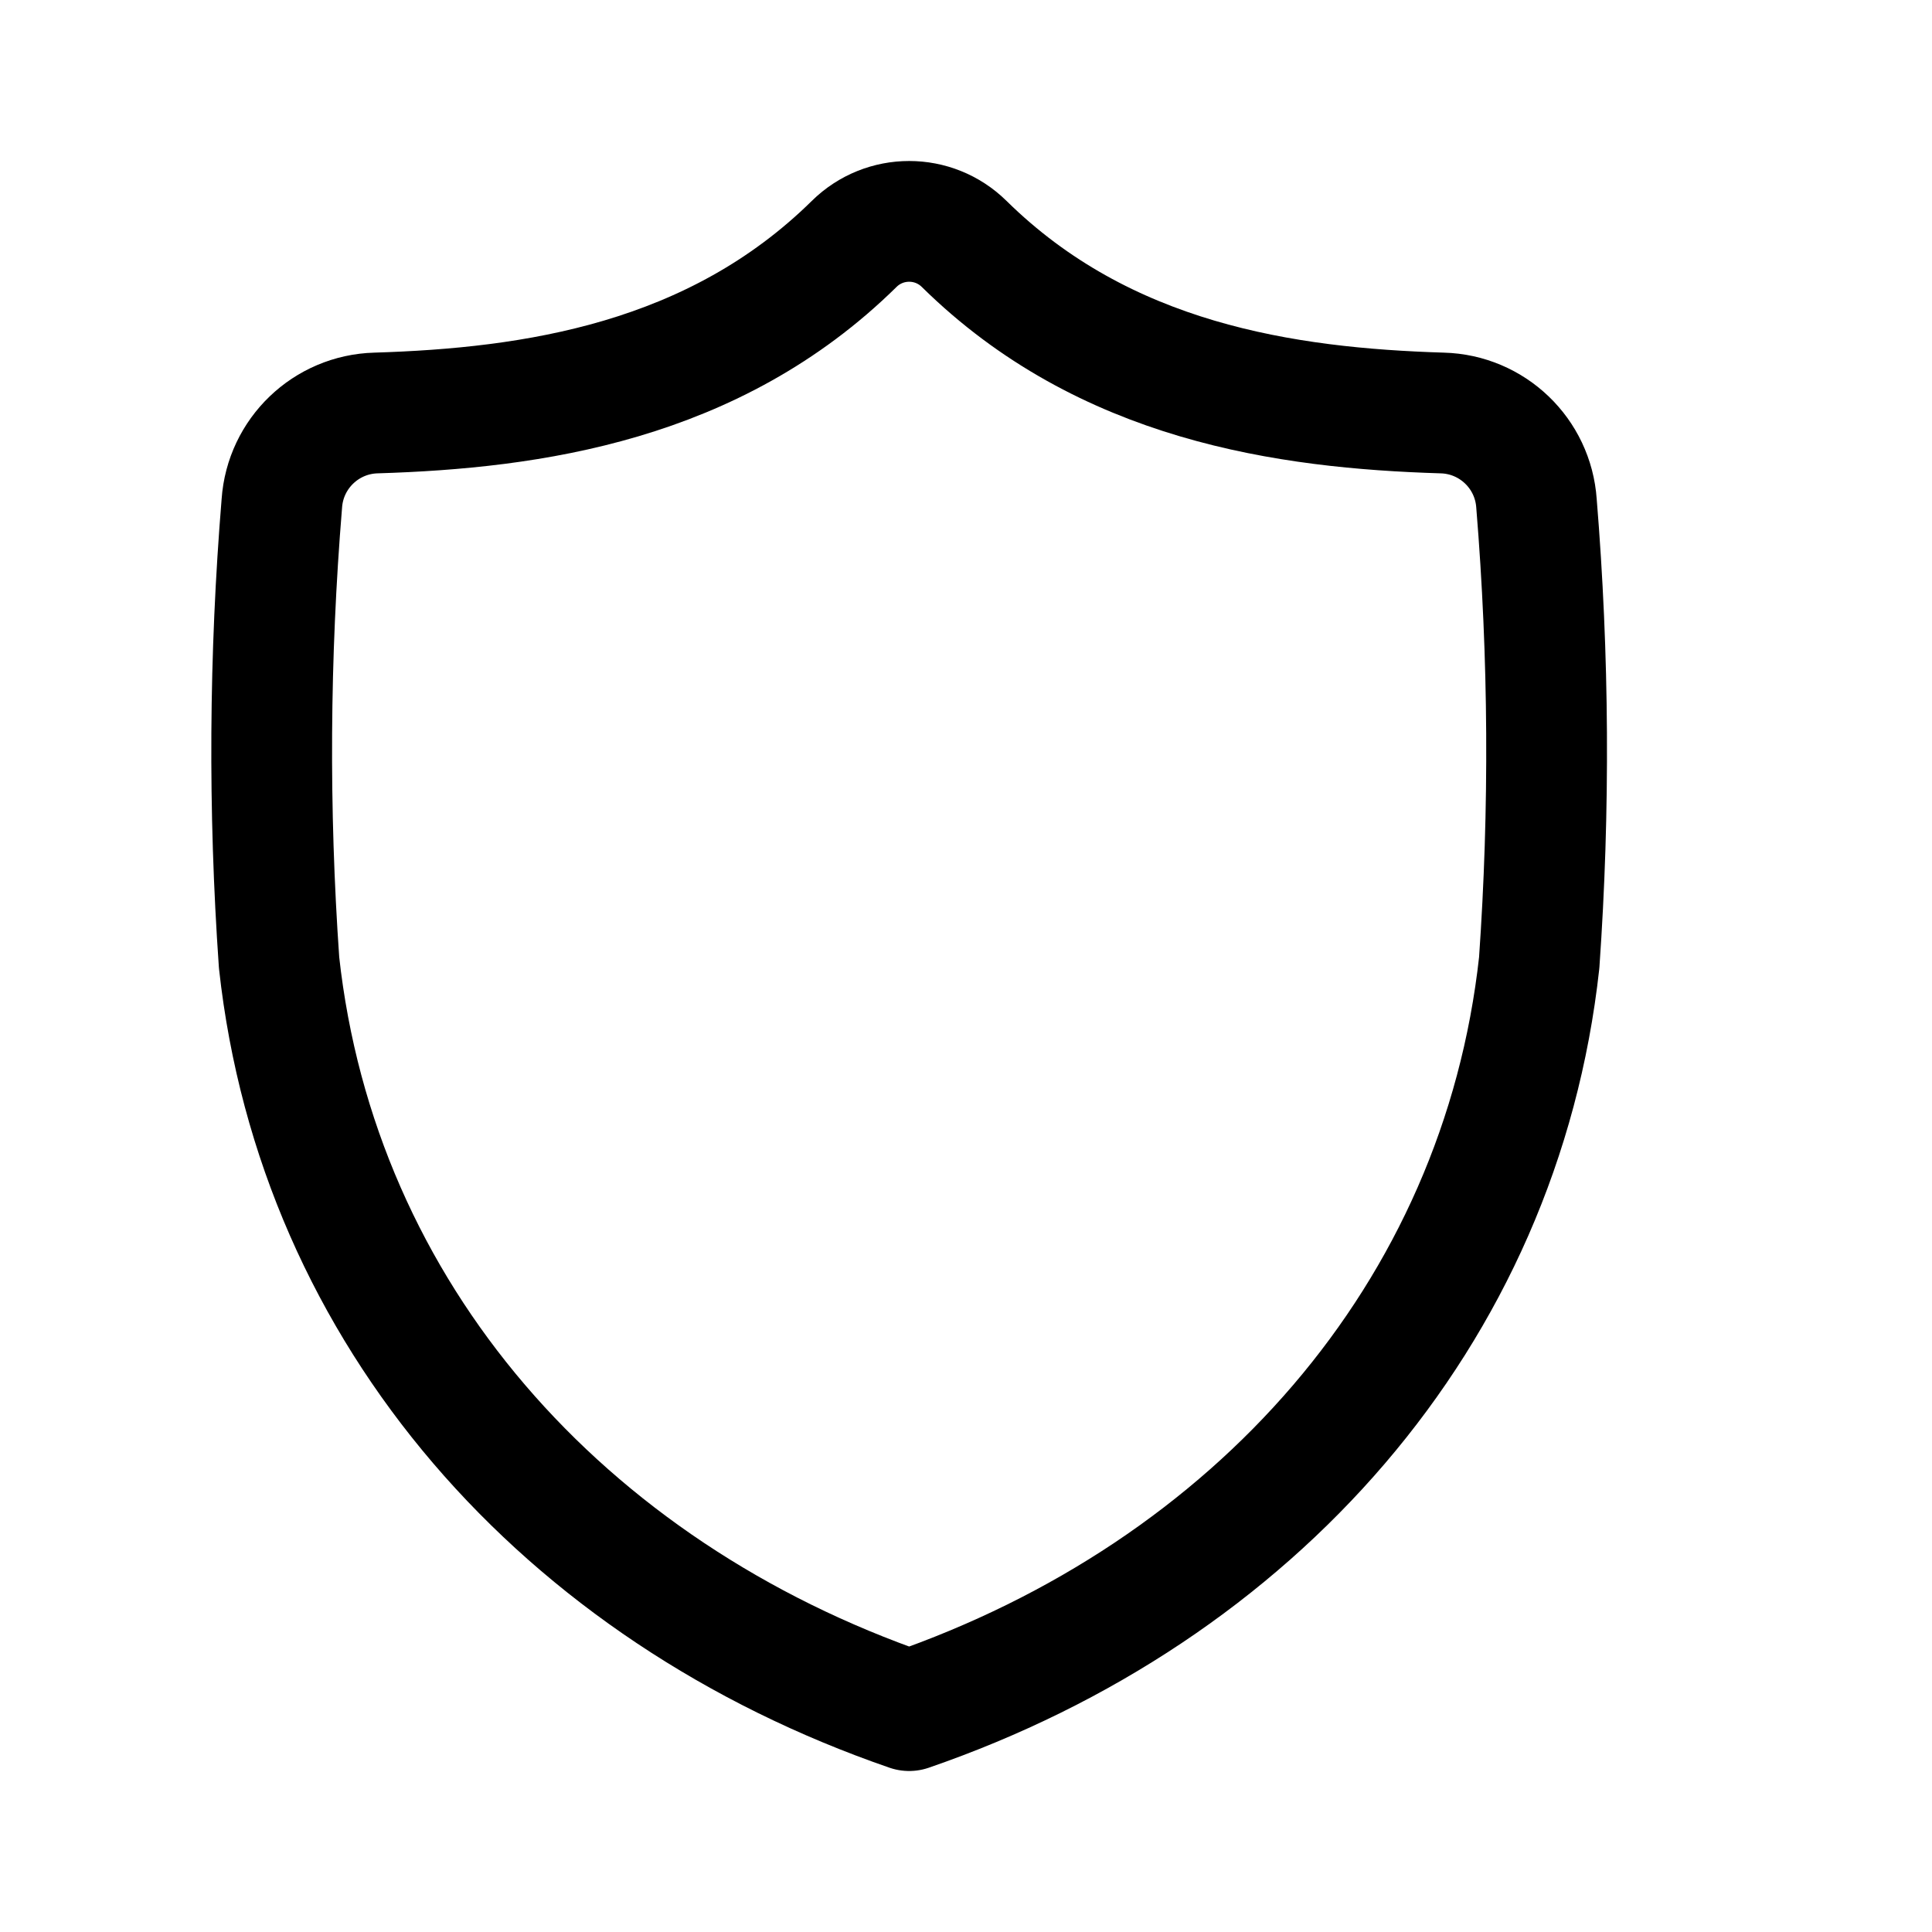
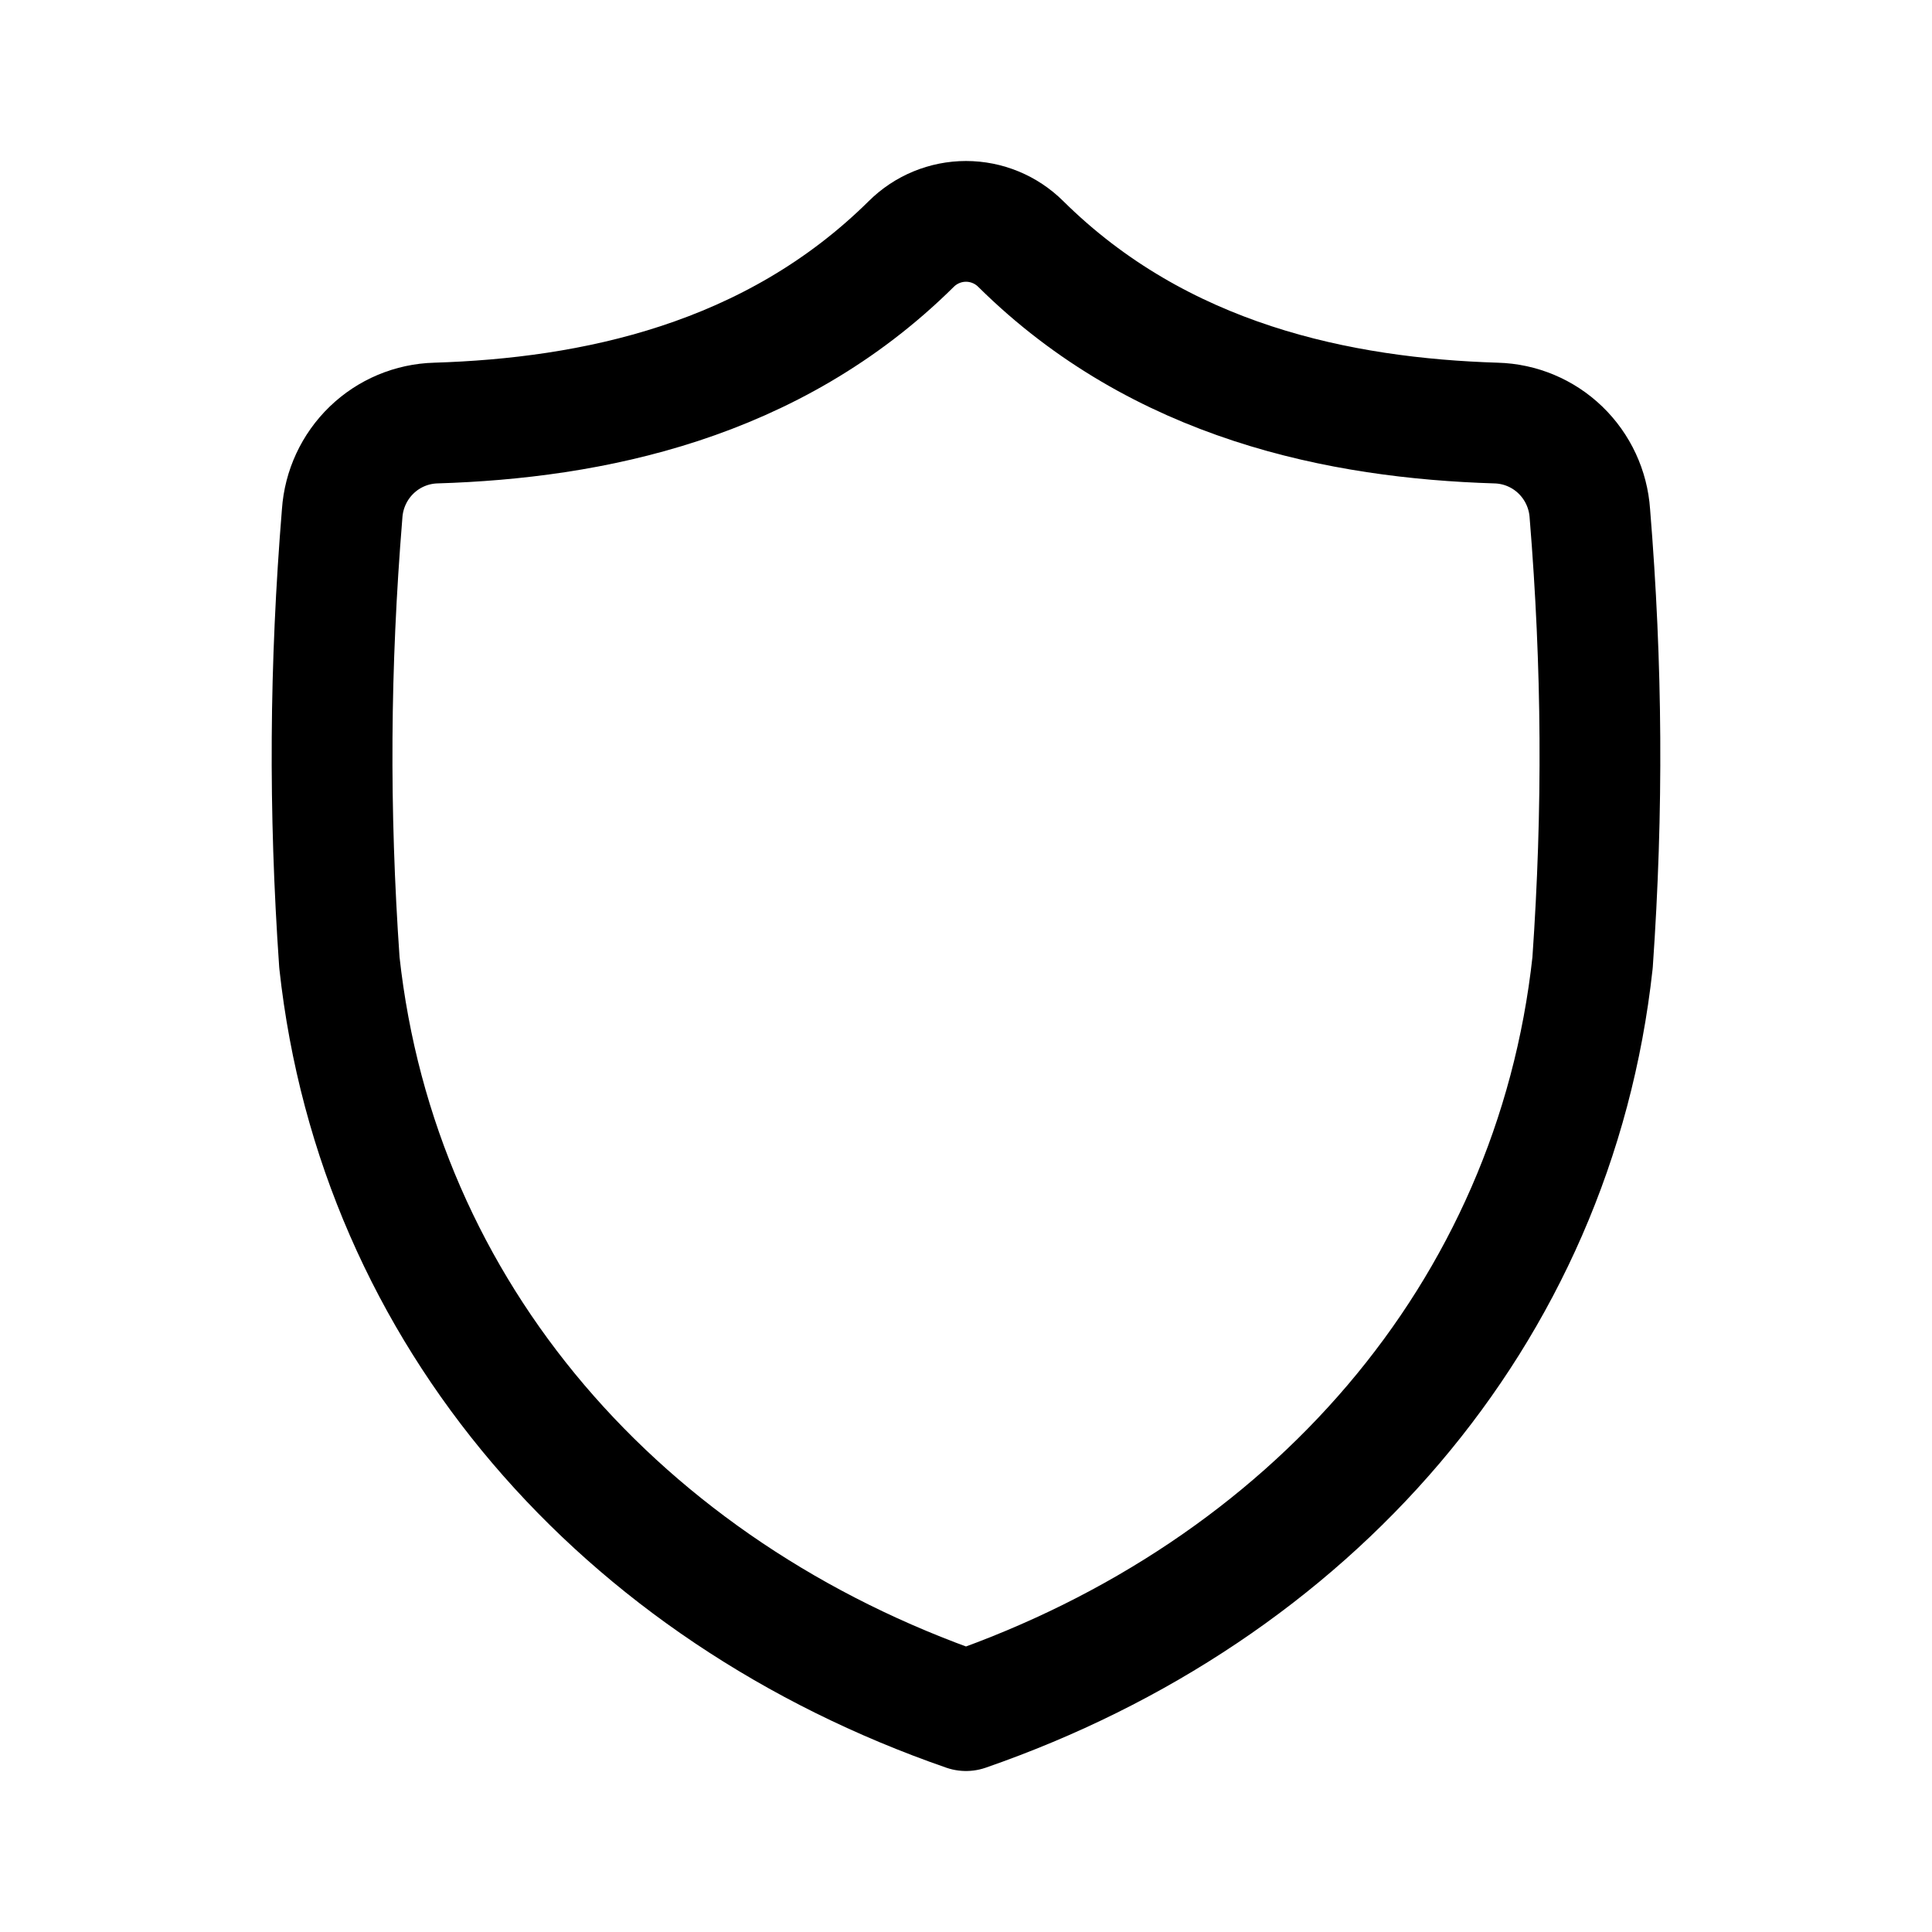
- <svg xmlns="http://www.w3.org/2000/svg" width="192" height="192" fill="none" viewBox="0 0 192 192">
-   <path stroke="#000" stroke-linejoin="round" stroke-width="12" d="M90.35 170c34.317-11.83 58.776-39.327 62.615-74.337a301 301 0 0 0-.271-45.64 9.64 9.64 0 0 0-9.365-8.98c-15.525-.478-33.567-3.065-47.511-16.801a7.786 7.786 0 0 0-10.933 0c-13.946 13.734-31.989 16.323-47.512 16.8a9.645 9.645 0 0 0-9.364 8.98 301 301 0 0 0-.275 45.64C31.573 130.674 56.032 158.17 90.35 170z" />
+ <svg xmlns="http://www.w3.org/2000/svg" width="192" height="192" viewBox="0 0 192 192" fill="none">
+   <path d="M96 170c34.127-11.83 58.45-39.327 62.268-74.337 1.059-15.198.969-29.456-.27-44.64a9.661 9.661 0 0 0-2.929-6.302 9.558 9.558 0 0 0-6.384-2.678c-15.439-.478-33.381-4.065-47.248-17.801A7.72 7.72 0 0 0 96.001 22a7.721 7.721 0 0 0-5.436 2.242c-13.869 13.734-31.812 17.323-47.25 17.8a9.565 9.565 0 0 0-6.381 2.68 9.668 9.668 0 0 0-2.93 6.3c-1.24 15.184-1.331 29.441-.274 44.64C37.548 130.674 61.872 158.17 96 170Z" stroke="#000" stroke-width="12" stroke-linejoin="round" />
</svg>
